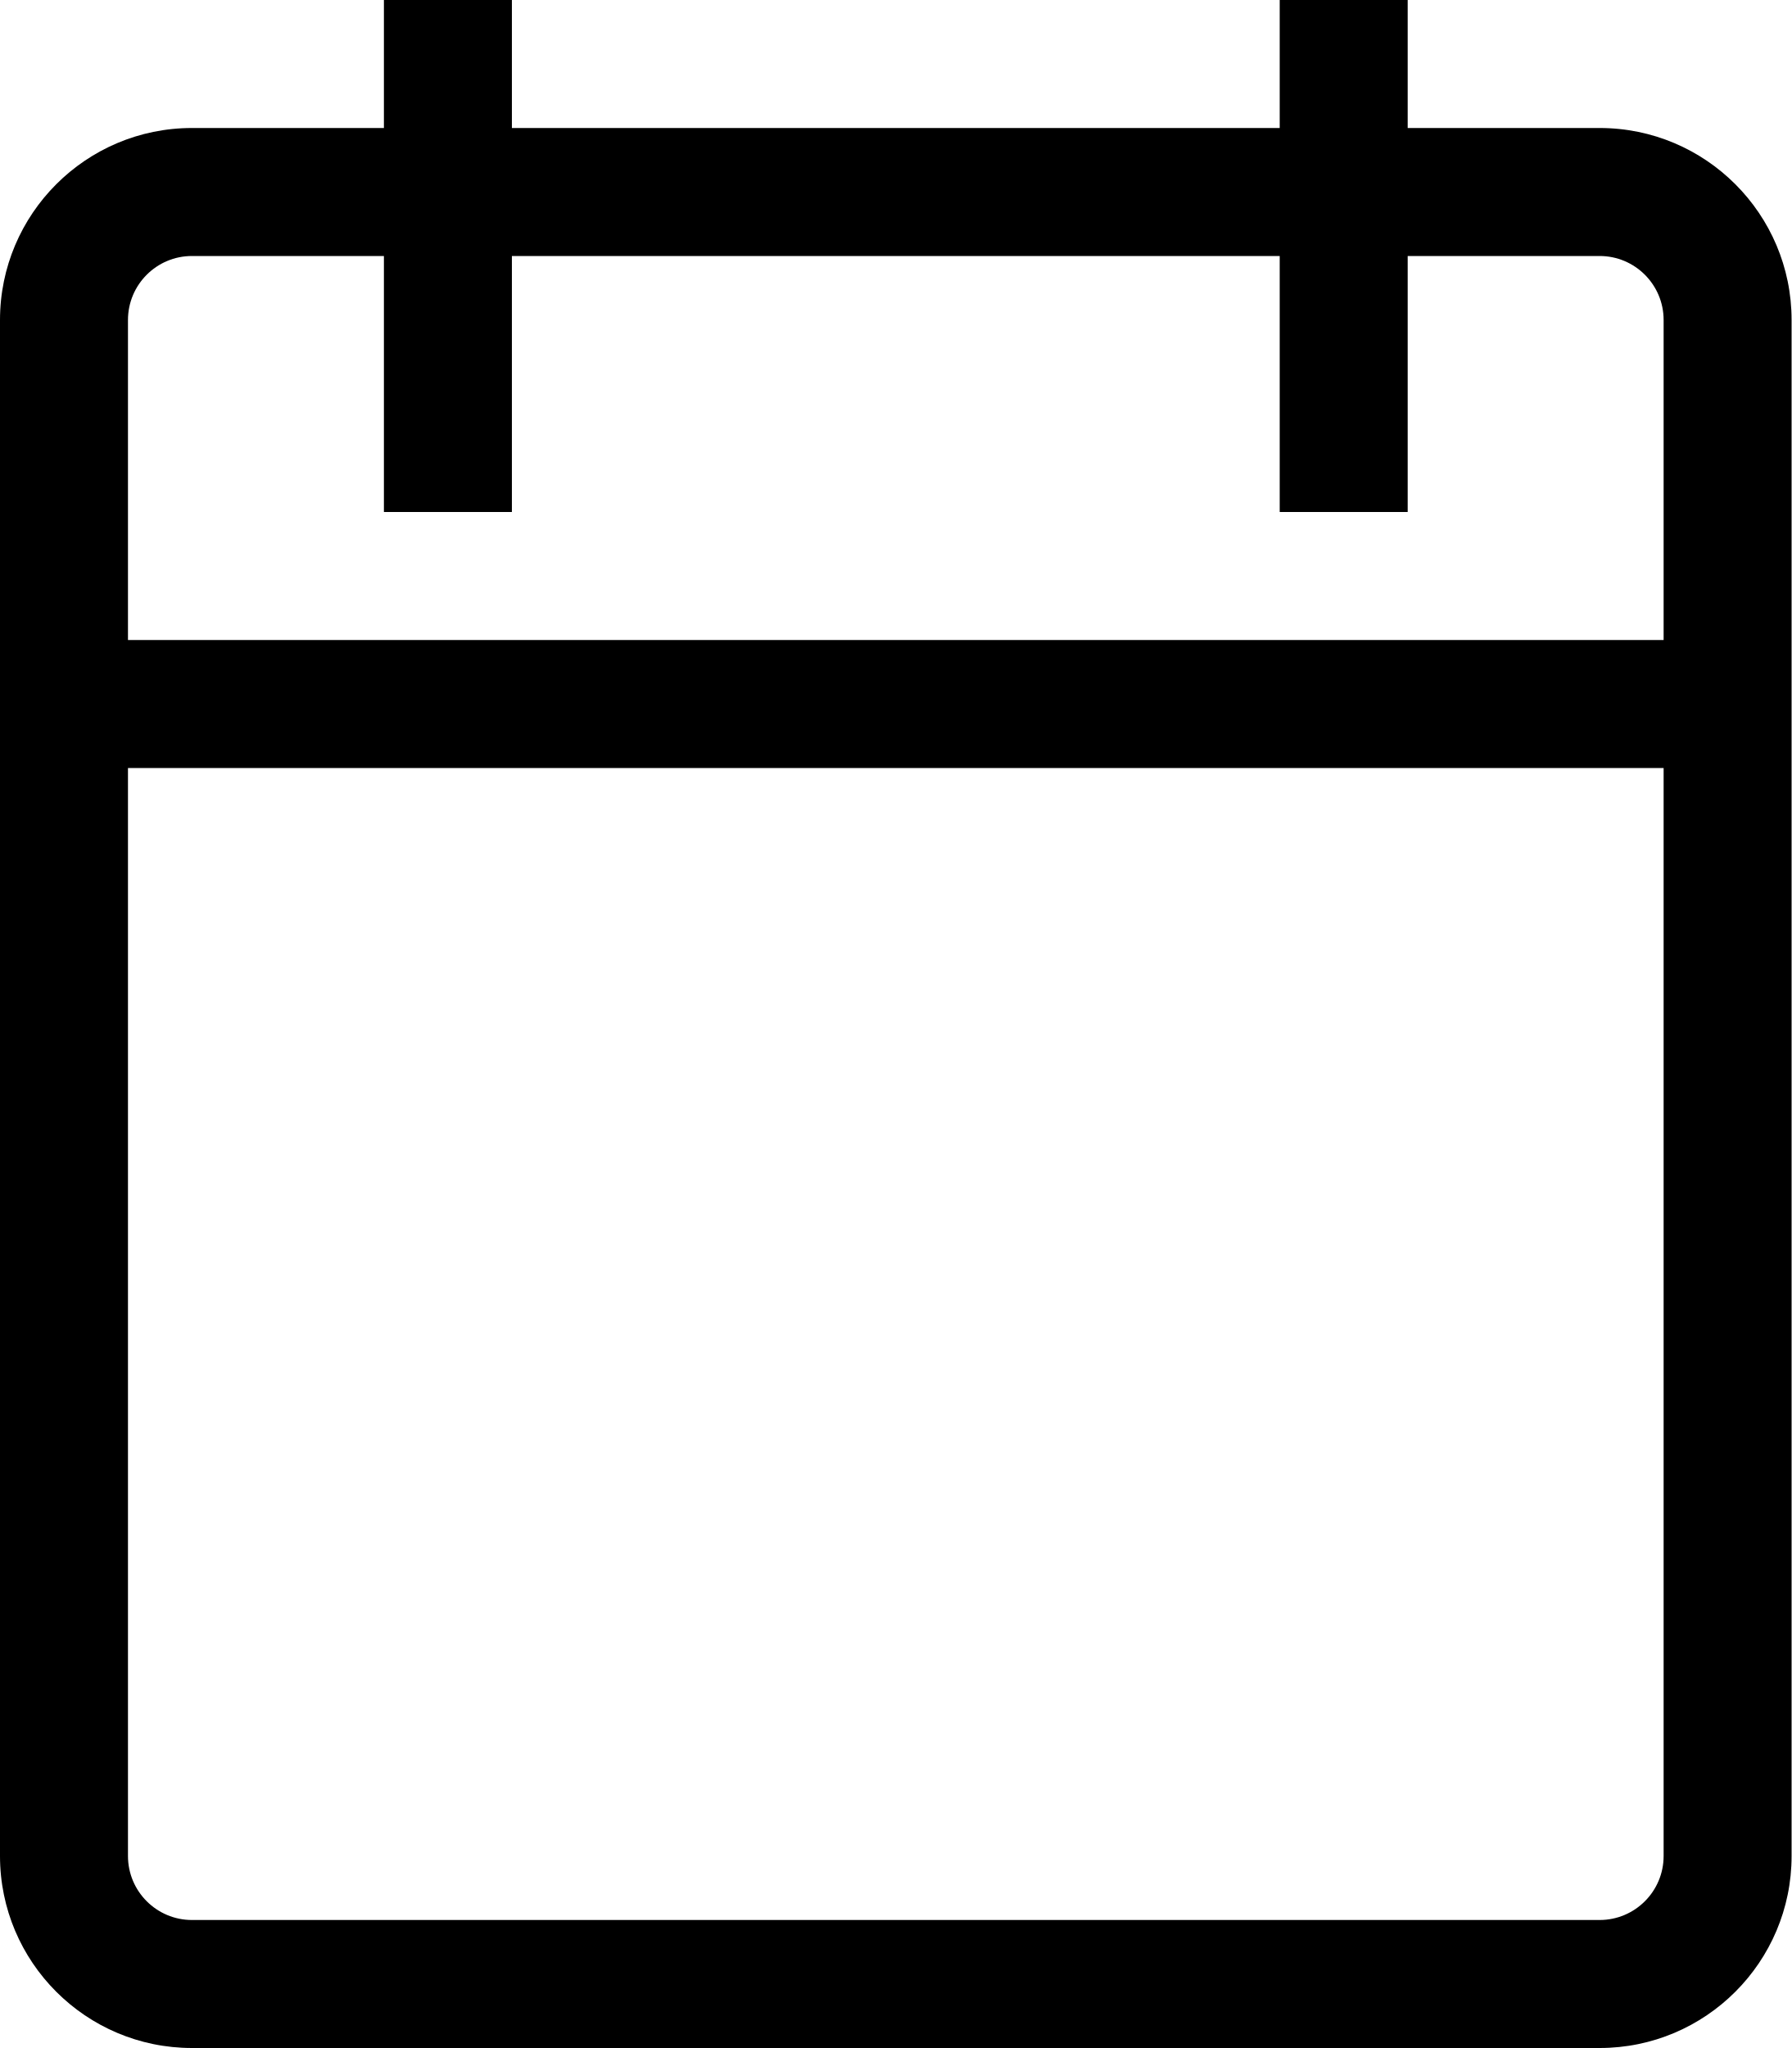
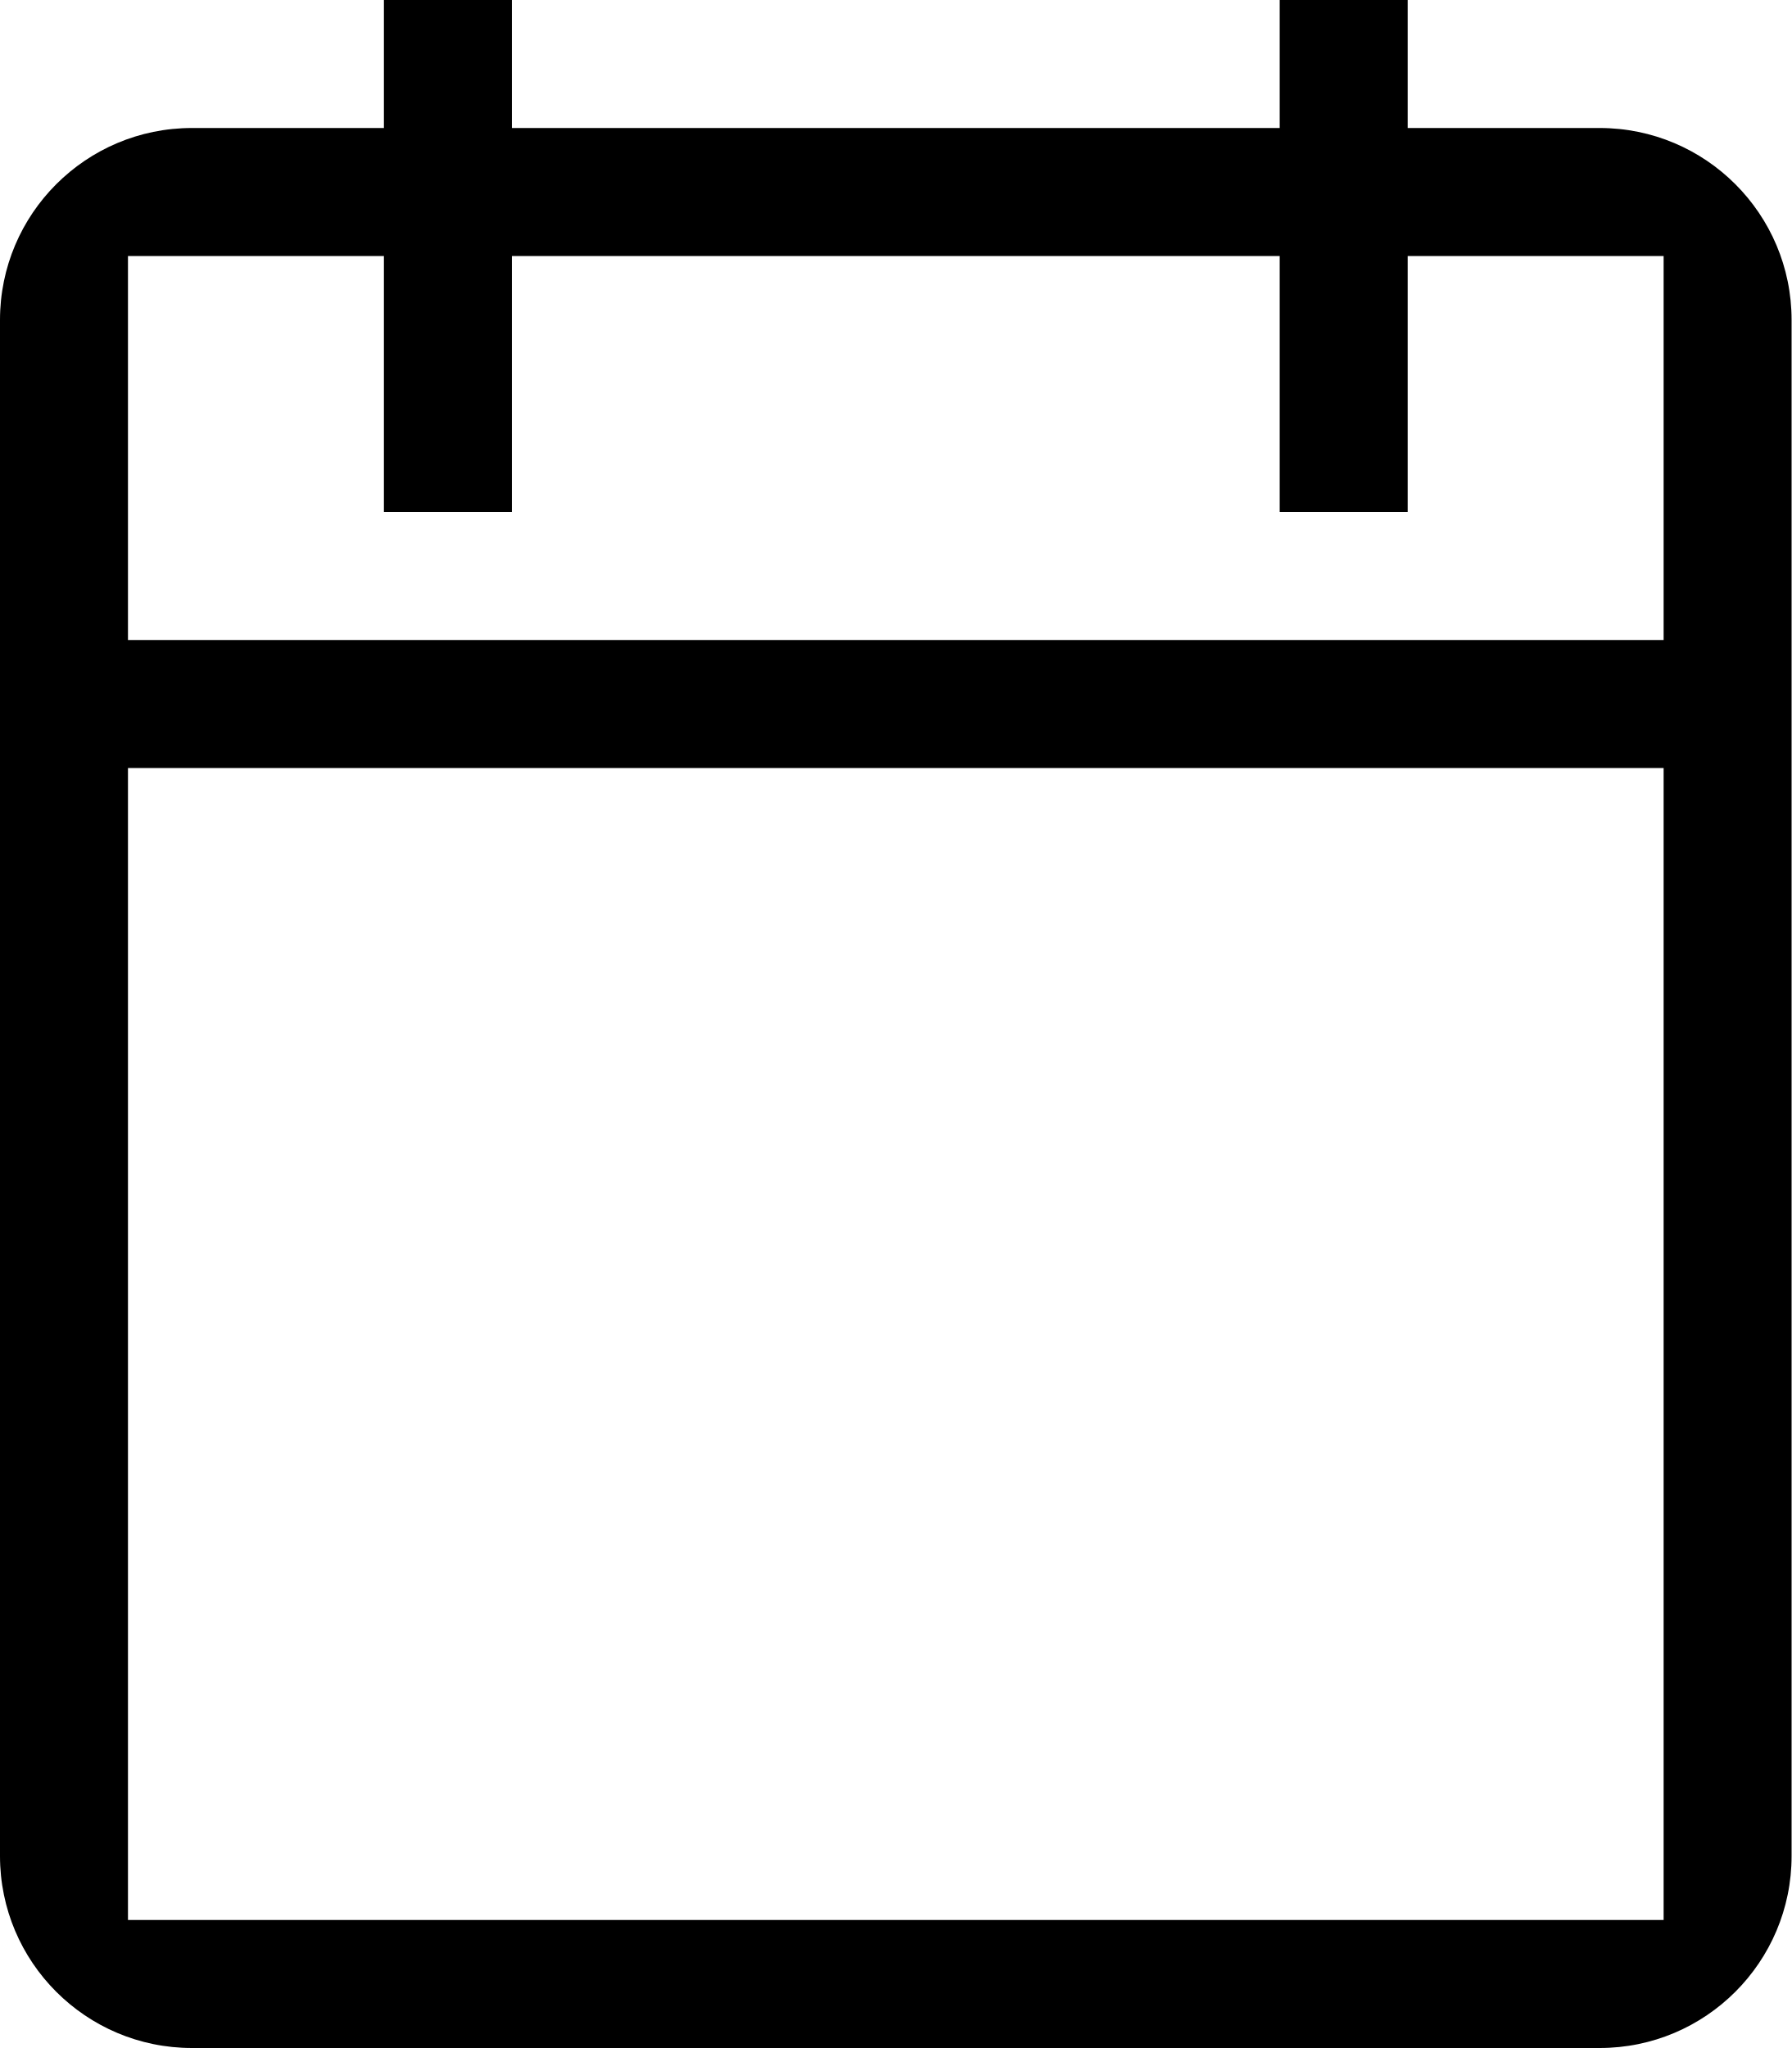
- <svg xmlns="http://www.w3.org/2000/svg" width="14px" height="16px" viewBox="0 0 14 16" version="1.1">
-   <defs />
-   <g id="calendar" stroke="none" stroke-width="1" fill="none" fill-rule="evenodd">
-     <path d="M0,5 L14,5 L14,6 L0,6 L0,5 Z M3,0 L4,0 L4,4 L3,4 L3,0 Z M10,0 L11,0 L11,4 L10,4 L10,0 Z M0,2.5 C-8.32667268e-17,1.672 0.672,1 1.5,1 L12.5,1 C13.328,1 14,1.672 14,2.5 L14,14.5 C14,15.328 13.328,16 12.5,16 L1.5,16 C0.672,16 1.66533454e-16,15.328 0,14.5 L0,2.5 Z M1,2.5 L1,14.5 C1,14.776 1.224,15 1.5,15 L12.5,15 C12.776,15 13,14.776 13,14.5 L13,2.5 C13,2.224 12.776,2 12.5,2 L1.5,2 C1.224,2 1,2.224 1,2.5 Z" id="square" fill="#000000" fill-rule="nonzero" />
-   </g>
+ <svg xmlns="http://www.w3.org/2000/svg" width="14" height="16">
+   <path d="M0 5h14v1H0V5zm3-5h1v4H3V0zm7 0h1v4h-1V0zM0 2.5A1.5 1.5 0 0 1 1.5 1h11A1.5 1.5 0 0 1 14 2.5v12a1.5 1.5 0 0 1-1.5 1.5h-11A1.5 1.5 0 0 1 0 14.5v-12zM1 2v13h12V2H1z" fill="#000" fill-rule="nonzero" />
</svg>
